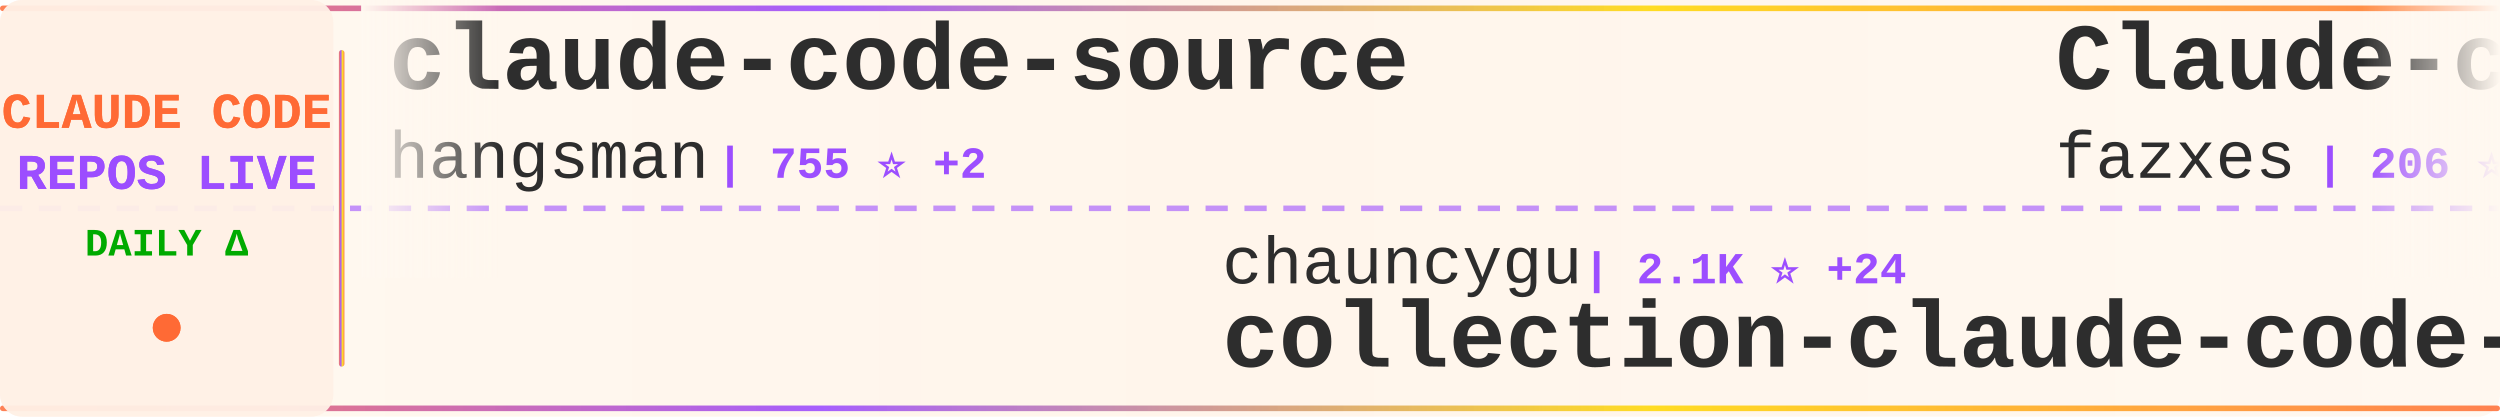
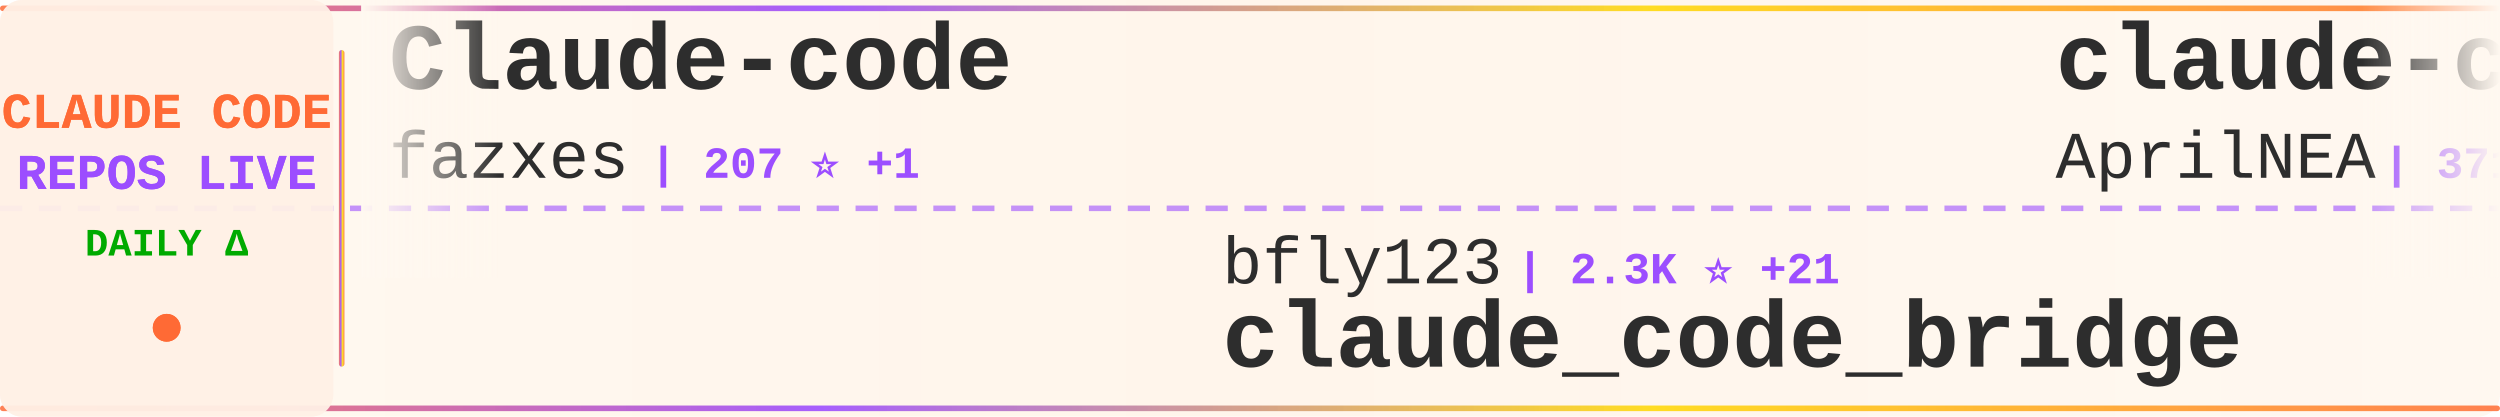
<svg xmlns="http://www.w3.org/2000/svg" width="900" height="150">
  <defs>
    <linearGradient id="tickerBg" x1="0%" y1="0%" x2="100%" y2="0%">
      <stop offset="0%" style="stop-color:#fff8f0;stop-opacity:0.98" />
      <stop offset="50%" style="stop-color:#fff5eb;stop-opacity:1" />
      <stop offset="100%" style="stop-color:#fff8f0;stop-opacity:0.98" />
    </linearGradient>
    <linearGradient id="borderGrad" x1="0%" y1="0%" x2="100%" y2="0%">
      <stop offset="0%" style="stop-color:#FF6B35;stop-opacity:0.85">
        <animate attributeName="stop-opacity" values="0.85;1;0.85" dur="2s" repeatCount="indefinite" />
      </stop>
      <stop offset="33%" style="stop-color:#9C4EFF;stop-opacity:0.9">
        <animate attributeName="stop-opacity" values="0.9;1;0.9" dur="2.2s" repeatCount="indefinite" />
      </stop>
      <stop offset="66%" style="stop-color:#FFD700;stop-opacity:0.85">
        <animate attributeName="stop-opacity" values="0.85;1;0.85" dur="1.8s" repeatCount="indefinite" />
      </stop>
      <stop offset="100%" style="stop-color:#FF6B35;stop-opacity:0.85">
        <animate attributeName="stop-opacity" values="0.85;1;0.85" dur="2s" repeatCount="indefinite" />
      </stop>
    </linearGradient>
    <filter id="textGlow">
      <feGaussianBlur stdDeviation="0.15" result="coloredBlur" />
      <feMerge>
        <feMergeNode in="coloredBlur" />
        <feMergeNode in="SourceGraphic" />
      </feMerge>
    </filter>
    <filter id="metricGlow">
      <feGaussianBlur stdDeviation="0.2" result="coloredBlur" />
      <feMerge>
        <feMergeNode in="coloredBlur" />
        <feMergeNode in="SourceGraphic" />
      </feMerge>
    </filter>
    <linearGradient id="leftFade" x1="0%" y1="0%" x2="100%" y2="0%">
      <stop offset="0%" style="stop-color:#fff8f0;stop-opacity:1" />
      <stop offset="100%" style="stop-color:#fff8f0;stop-opacity:0" />
    </linearGradient>
    <linearGradient id="rightFade" x1="0%" y1="0%" x2="100%" y2="0%">
      <stop offset="0%" style="stop-color:#fff8f0;stop-opacity:0" />
      <stop offset="100%" style="stop-color:#fff8f0;stop-opacity:1" />
    </linearGradient>
  </defs>
  <rect width="900" height="150" fill="url(#tickerBg)" rx="8" />
  <rect x="0" y="2" width="900" height="2" fill="url(#borderGrad)" rx="1" />
  <rect x="0" y="146" width="900" height="2" fill="url(#borderGrad)" rx="1" />
  <line x1="0" y1="75" x2="900" y2="75" stroke="#9C4EFF" stroke-width="2" stroke-dasharray="8 6" opacity="0.6" />
  <rect x="0" y="0" width="120" height="150" fill="#fff0e6" opacity="0.95" rx="8" />
  <text x="60" y="46" font-family="'Courier New', monospace" font-size="18" font-weight="bold" fill="#FF6B35" text-anchor="middle" filter="url(#textGlow)">
    CLAUDE CODE
  </text>
  <text x="60" y="68" font-family="'Courier New', monospace" font-size="18" font-weight="bold" fill="#9C4EFF" text-anchor="middle" filter="url(#textGlow)">
    REPOS LIVE
  </text>
  <text x="60" y="92" font-family="'Courier New', monospace" font-size="14" font-weight="bold" fill="#00aa00" text-anchor="middle">
    DAILY Δ
  </text>
  <circle cx="60" cy="118" r="5" fill="#FF6B35" filter="url(#metricGlow)">
    <animate attributeName="r" values="4;6;4" dur="1.5s" repeatCount="indefinite" />
    <animate attributeName="opacity" values="0.6;1;0.6" dur="1.5s" repeatCount="indefinite" />
  </circle>
  <rect x="122" y="18" width="2" height="114" fill="url(#borderGrad)" rx="1" />
  <clipPath id="tickerClip">
    <rect x="130" y="0" width="770" height="150" />
  </clipPath>
  <g clip-path="url(#tickerClip)">
    <g id="tickerItems">
      <animateTransform attributeName="transform" attributeType="XML" type="translate" from="0 0" to="-3000 0" dur="54s" repeatCount="indefinite" />
      <g transform="translate(0, 0)">
-         <text x="140" y="32" font-family="'Courier New', monospace" font-size="34" font-weight="bold" fill="#2d2d2d">claude-code-source</text>
-         <text x="140" y="64" font-family="'Courier New', monospace" font-size="24" font-weight="normal" fill="#2d2d2d" opacity="1.0">hangsman</text>
-         <text x="258" y="64" font-family="'Courier New', monospace" font-size="16" font-weight="bold" fill="#9C4EFF"> | 755 ⭐ +2</text>
+         <text x="140" y="32" font-family="'Courier New', monospace" font-size="34" font-weight="bold" fill="#2d2d2d">Claude-code</text>
+         <text x="140" y="64" font-family="'Courier New', monospace" font-size="24" font-weight="normal" fill="#2d2d2d" opacity="1.0">fazxes</text>
+         <text x="234" y="64" font-family="'Courier New', monospace" font-size="16" font-weight="bold" fill="#9C4EFF"> | 207 ⭐ +1</text>
      </g>
      <g transform="translate(300, 0)">
-         <text x="140" y="102" font-family="'Courier New', monospace" font-size="24" font-weight="normal" fill="#2d2d2d" opacity="1.0">chauncygu</text>
-         <text x="270" y="102" font-family="'Courier New', monospace" font-size="16" font-weight="bold" fill="#9C4EFF"> | 2.1K ⭐ +24</text>
-         <text x="140" y="132" font-family="'Courier New', monospace" font-size="34" font-weight="bold" fill="#2d2d2d">collection-claude-code-s...</text>
+         <text x="140" y="102" font-family="'Courier New', monospace" font-size="24" font-weight="normal" fill="#2d2d2d" opacity="1.0">bfly123</text>
+         <text x="246" y="102" font-family="'Courier New', monospace" font-size="16" font-weight="bold" fill="#9C4EFF"> | 2.3K ⭐ +21</text>
+         <text x="140" y="132" font-family="'Courier New', monospace" font-size="34" font-weight="bold" fill="#2d2d2d">claude_code_bridge</text>
      </g>
      <g transform="translate(600, 0)">
-         <text x="140" y="32" font-family="'Courier New', monospace" font-size="34" font-weight="bold" fill="#2d2d2d">Claude-code</text>
-         <text x="140" y="64" font-family="'Courier New', monospace" font-size="24" font-weight="normal" fill="#2d2d2d" opacity="1.0">fazxes</text>
-         <text x="234" y="64" font-family="'Courier New', monospace" font-size="16" font-weight="bold" fill="#9C4EFF"> | 206 ⭐</text>
+         <text x="140" y="32" font-family="'Courier New', monospace" font-size="34" font-weight="bold" fill="#2d2d2d">claude-code-source</text>
+         <text x="140" y="64" font-family="'Courier New', monospace" font-size="24" font-weight="normal" fill="#2d2d2d" opacity="1.0">AprilNEA</text>
+         <text x="258" y="64" font-family="'Courier New', monospace" font-size="16" font-weight="bold" fill="#9C4EFF"> | 371 ⭐</text>
      </g>
      <g transform="translate(900, 0)">
-         <text x="140" y="102" font-family="'Courier New', monospace" font-size="24" font-weight="normal" fill="#2d2d2d" opacity="1.0">slopus</text>
-         <text x="234" y="102" font-family="'Courier New', monospace" font-size="16" font-weight="bold" fill="#9C4EFF"> | 18.5K ⭐ +152</text>
-         <text x="140" y="132" font-family="'Courier New', monospace" font-size="34" font-weight="bold" fill="#2d2d2d">happy</text>
+         <text x="140" y="102" font-family="'Courier New', monospace" font-size="24" font-weight="normal" fill="#2d2d2d" opacity="1.0">hangsman</text>
+         <text x="258" y="102" font-family="'Courier New', monospace" font-size="16" font-weight="bold" fill="#9C4EFF"> | 754 ⭐ +2</text>
+         <text x="140" y="132" font-family="'Courier New', monospace" font-size="34" font-weight="bold" fill="#2d2d2d">claude-code-source</text>
      </g>
      <g transform="translate(1200, 0)">
        <text x="140" y="32" font-family="'Courier New', monospace" font-size="34" font-weight="bold" fill="#2d2d2d">claude-code</text>
-         <text x="140" y="64" font-family="'Courier New', monospace" font-size="24" font-weight="normal" fill="#2d2d2d" opacity="1.0">codeaashu</text>
+         <text x="140" y="64" font-family="'Courier New', monospace" font-size="24" font-weight="normal" fill="#2d2d2d" opacity="1.0">claude-code-best</text>
+         <text x="354" y="64" font-family="'Courier New', monospace" font-size="16" font-weight="bold" fill="#9C4EFF"> | 16.1K ⭐ +131</text>
+       </g>
+       <g transform="translate(1500, 0)">
+         <text x="140" y="102" font-family="'Courier New', monospace" font-size="24" font-weight="normal" fill="#2d2d2d" opacity="1.0">ChrisWiles</text>
+         <text x="282" y="102" font-family="'Courier New', monospace" font-size="16" font-weight="bold" fill="#9C4EFF"> | 5.8K ⭐ +10</text>
+         <text x="140" y="132" font-family="'Courier New', monospace" font-size="34" font-weight="bold" fill="#2d2d2d">claude-code-showcase</text>
+       </g>
+       <g transform="translate(1800, 0)">
+         <text x="140" y="32" font-family="'Courier New', monospace" font-size="34" font-weight="bold" fill="#2d2d2d">claude-code</text>
+         <text x="140" y="64" font-family="'Courier New', monospace" font-size="24" font-weight="normal" fill="#2d2d2d" opacity="1.0">T-Lab-CUHKSZ</text>
+         <text x="306" y="64" font-family="'Courier New', monospace" font-size="16" font-weight="bold" fill="#9C4EFF"> | 288 ⭐</text>
+       </g>
+       <g transform="translate(2100, 0)">
+         <text x="140" y="102" font-family="'Courier New', monospace" font-size="24" font-weight="normal" fill="#2d2d2d" opacity="1.0">VoltAgent</text>
+         <text x="270" y="102" font-family="'Courier New', monospace" font-size="16" font-weight="bold" fill="#9C4EFF"> | 17.5K ⭐ +96</text>
+         <text x="140" y="132" font-family="'Courier New', monospace" font-size="34" font-weight="bold" fill="#2d2d2d">awesome-claude-code-suba...</text>
+       </g>
+       <g transform="translate(2400, 0)">
+         <text x="140" y="32" font-family="'Courier New', monospace" font-size="34" font-weight="bold" fill="#2d2d2d">collection-claude-code-s...</text>
+         <text x="140" y="64" font-family="'Courier New', monospace" font-size="24" font-weight="normal" fill="#2d2d2d" opacity="1.0">chauncygu</text>
        <text x="270" y="64" font-family="'Courier New', monospace" font-size="16" font-weight="bold" fill="#9C4EFF"> | 2.1K ⭐ +28</text>
      </g>
-       <g transform="translate(1500, 0)">
-         <text x="140" y="102" font-family="'Courier New', monospace" font-size="24" font-weight="normal" fill="#2d2d2d" opacity="1.0">alex000kim</text>
-         <text x="282" y="102" font-family="'Courier New', monospace" font-size="16" font-weight="bold" fill="#9C4EFF"> | 214 ⭐ +1</text>
-         <text x="140" y="132" font-family="'Courier New', monospace" font-size="34" font-weight="bold" fill="#2d2d2d">claude-code</text>
-       </g>
-       <g transform="translate(1800, 0)">
-         <text x="140" y="32" font-family="'Courier New', monospace" font-size="34" font-weight="bold" fill="#2d2d2d">edmunds-claude-code</text>
-         <text x="140" y="64" font-family="'Courier New', monospace" font-size="24" font-weight="normal" fill="#2d2d2d" opacity="1.0">edmund-io</text>
-         <text x="270" y="64" font-family="'Courier New', monospace" font-size="16" font-weight="bold" fill="#9C4EFF"> | 1.4K ⭐ +1</text>
-       </g>
-       <g transform="translate(2100, 0)">
-         <text x="140" y="102" font-family="'Courier New', monospace" font-size="24" font-weight="normal" fill="#2d2d2d" opacity="1.0">rohitg00</text>
-         <text x="258" y="102" font-family="'Courier New', monospace" font-size="16" font-weight="bold" fill="#9C4EFF"> | 1.3K ⭐ +23</text>
-         <text x="140" y="132" font-family="'Courier New', monospace" font-size="34" font-weight="bold" fill="#2d2d2d">awesome-claude-code-tool...</text>
-       </g>
-       <g transform="translate(2400, 0)">
-         <text x="140" y="32" font-family="'Courier New', monospace" font-size="34" font-weight="bold" fill="#2d2d2d">my-claude-code-setup</text>
-         <text x="140" y="64" font-family="'Courier New', monospace" font-size="24" font-weight="normal" fill="#2d2d2d" opacity="1.0">centminmod</text>
-         <text x="282" y="64" font-family="'Courier New', monospace" font-size="16" font-weight="bold" fill="#9C4EFF"> | 2.2K ⭐ +5</text>
-       </g>
      <g transform="translate(2700, 0)">
-         <text x="140" y="102" font-family="'Courier New', monospace" font-size="24" font-weight="normal" fill="#2d2d2d" opacity="1.0">diet103</text>
-         <text x="246" y="102" font-family="'Courier New', monospace" font-size="16" font-weight="bold" fill="#9C4EFF"> | 9.5K ⭐ +8</text>
-         <text x="140" y="132" font-family="'Courier New', monospace" font-size="34" font-weight="bold" fill="#2d2d2d">claude-code-infrastructu...</text>
+         <text x="140" y="102" font-family="'Courier New', monospace" font-size="24" font-weight="normal" fill="#2d2d2d" opacity="1.0">darcyegb</text>
+         <text x="258" y="102" font-family="'Courier New', monospace" font-size="16" font-weight="bold" fill="#9C4EFF"> | 661 ⭐</text>
+         <text x="140" y="132" font-family="'Courier New', monospace" font-size="34" font-weight="bold" fill="#2d2d2d">ClaudeCodeAgents</text>
      </g>
      <g transform="translate(3000, 0)">
-         <text x="140" y="32" font-family="'Courier New', monospace" font-size="34" font-weight="bold" fill="#2d2d2d">claude-code-source</text>
-         <text x="140" y="64" font-family="'Courier New', monospace" font-size="24" font-weight="normal" fill="#2d2d2d" opacity="1.0">hangsman</text>
-         <text x="258" y="64" font-family="'Courier New', monospace" font-size="16" font-weight="bold" fill="#9C4EFF"> | 755 ⭐ +2</text>
+         <text x="140" y="32" font-family="'Courier New', monospace" font-size="34" font-weight="bold" fill="#2d2d2d">Claude-code</text>
+         <text x="140" y="64" font-family="'Courier New', monospace" font-size="24" font-weight="normal" fill="#2d2d2d" opacity="1.0">fazxes</text>
+         <text x="234" y="64" font-family="'Courier New', monospace" font-size="16" font-weight="bold" fill="#9C4EFF"> | 207 ⭐ +1</text>
      </g>
      <g transform="translate(3300, 0)">
-         <text x="140" y="102" font-family="'Courier New', monospace" font-size="24" font-weight="normal" fill="#2d2d2d" opacity="1.0">chauncygu</text>
-         <text x="270" y="102" font-family="'Courier New', monospace" font-size="16" font-weight="bold" fill="#9C4EFF"> | 2.1K ⭐ +24</text>
-         <text x="140" y="132" font-family="'Courier New', monospace" font-size="34" font-weight="bold" fill="#2d2d2d">collection-claude-code-s...</text>
+         <text x="140" y="102" font-family="'Courier New', monospace" font-size="24" font-weight="normal" fill="#2d2d2d" opacity="1.0">bfly123</text>
+         <text x="246" y="102" font-family="'Courier New', monospace" font-size="16" font-weight="bold" fill="#9C4EFF"> | 2.3K ⭐ +21</text>
+         <text x="140" y="132" font-family="'Courier New', monospace" font-size="34" font-weight="bold" fill="#2d2d2d">claude_code_bridge</text>
      </g>
      <g transform="translate(3600, 0)">
-         <text x="140" y="32" font-family="'Courier New', monospace" font-size="34" font-weight="bold" fill="#2d2d2d">Claude-code</text>
-         <text x="140" y="64" font-family="'Courier New', monospace" font-size="24" font-weight="normal" fill="#2d2d2d" opacity="1.0">fazxes</text>
-         <text x="234" y="64" font-family="'Courier New', monospace" font-size="16" font-weight="bold" fill="#9C4EFF"> | 206 ⭐</text>
+         <text x="140" y="32" font-family="'Courier New', monospace" font-size="34" font-weight="bold" fill="#2d2d2d">claude-code-source</text>
+         <text x="140" y="64" font-family="'Courier New', monospace" font-size="24" font-weight="normal" fill="#2d2d2d" opacity="1.0">AprilNEA</text>
+         <text x="258" y="64" font-family="'Courier New', monospace" font-size="16" font-weight="bold" fill="#9C4EFF"> | 371 ⭐</text>
      </g>
      <g transform="translate(3900, 0)">
-         <text x="140" y="102" font-family="'Courier New', monospace" font-size="24" font-weight="normal" fill="#2d2d2d" opacity="1.0">slopus</text>
-         <text x="234" y="102" font-family="'Courier New', monospace" font-size="16" font-weight="bold" fill="#9C4EFF"> | 18.5K ⭐ +152</text>
-         <text x="140" y="132" font-family="'Courier New', monospace" font-size="34" font-weight="bold" fill="#2d2d2d">happy</text>
+         <text x="140" y="102" font-family="'Courier New', monospace" font-size="24" font-weight="normal" fill="#2d2d2d" opacity="1.0">hangsman</text>
+         <text x="258" y="102" font-family="'Courier New', monospace" font-size="16" font-weight="bold" fill="#9C4EFF"> | 754 ⭐ +2</text>
+         <text x="140" y="132" font-family="'Courier New', monospace" font-size="34" font-weight="bold" fill="#2d2d2d">claude-code-source</text>
      </g>
    </g>
  </g>
  <rect x="130" y="0" width="50" height="100" fill="url(#leftFade)" />
  <rect x="850" y="0" width="50" height="100" fill="url(#rightFade)" />
</svg>
